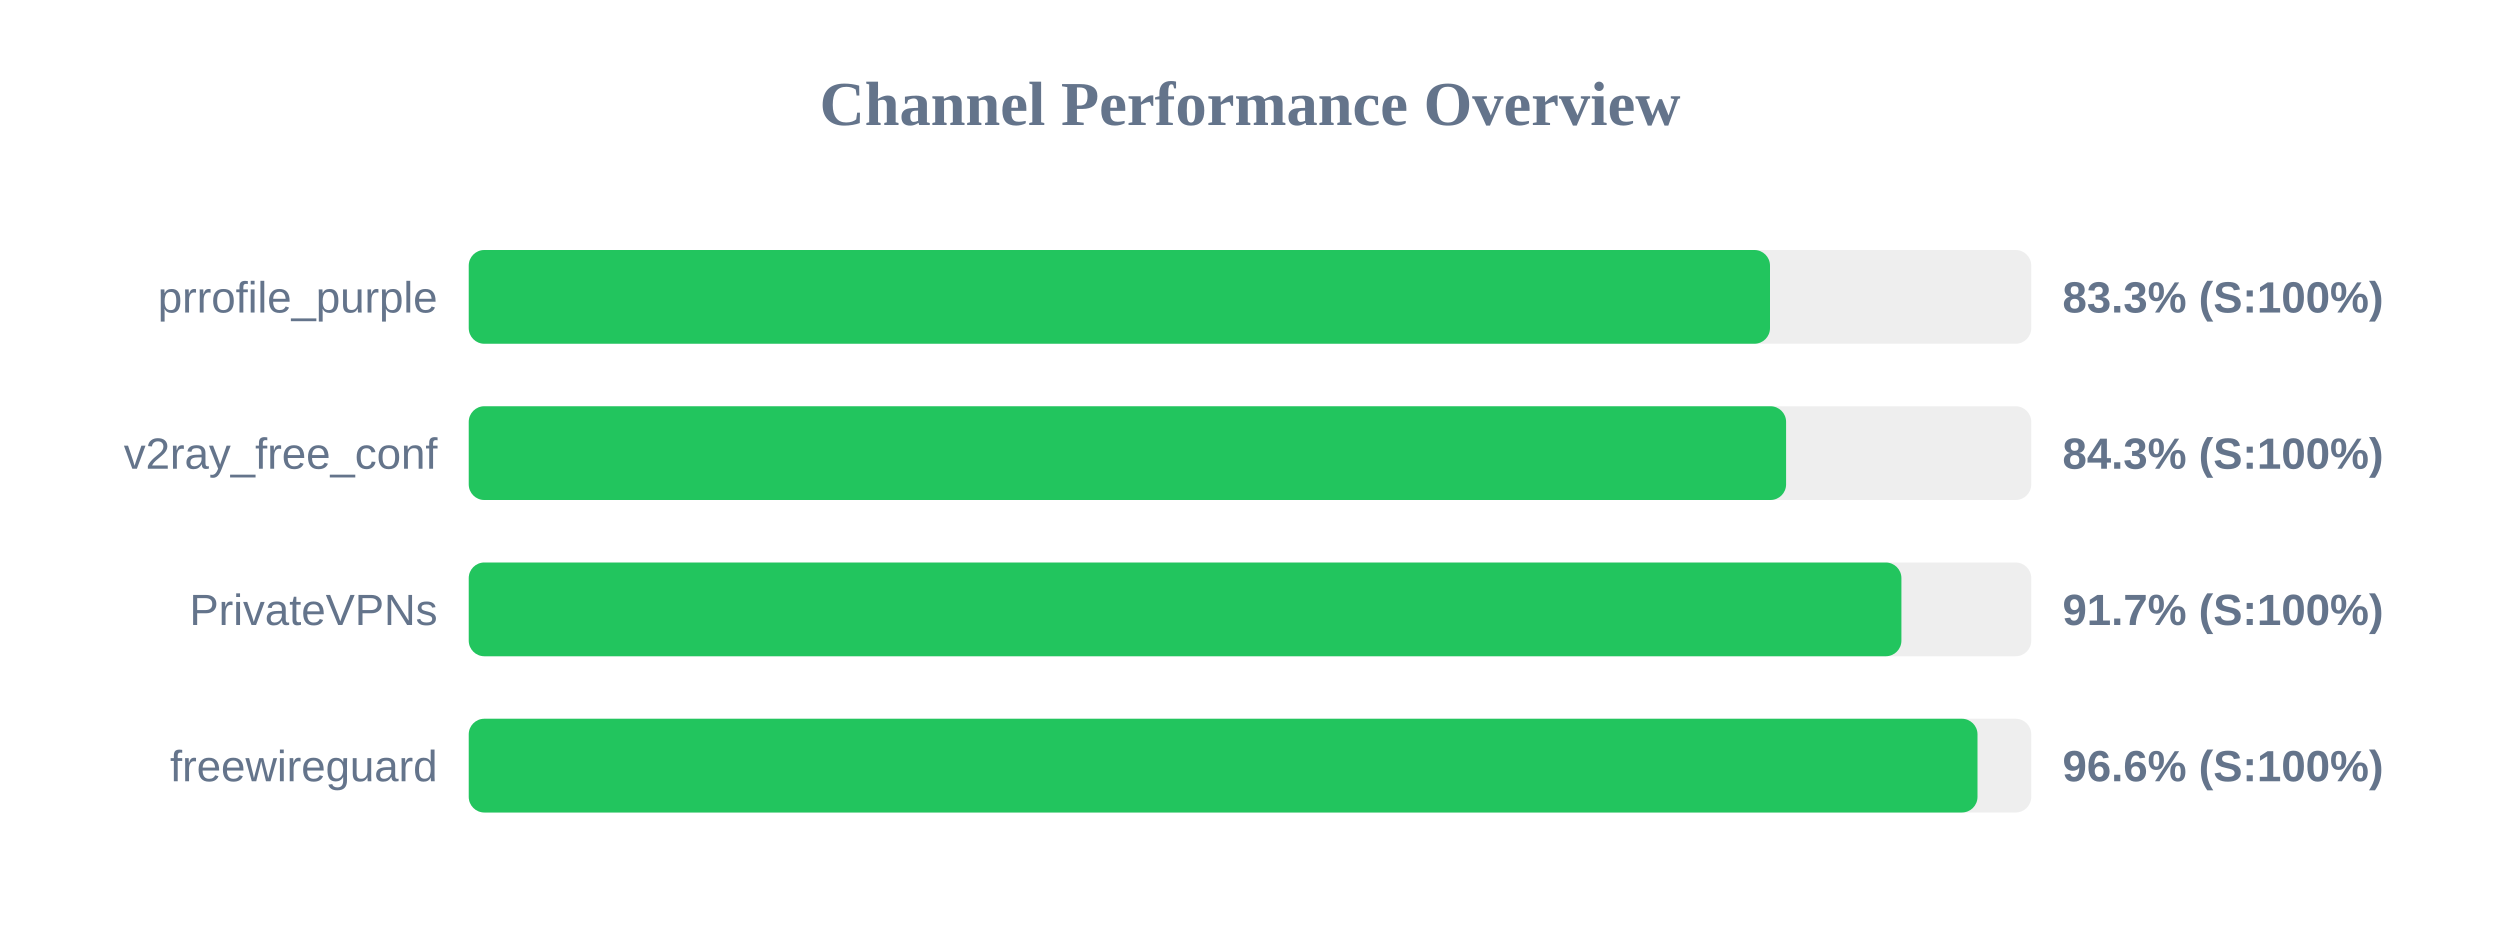
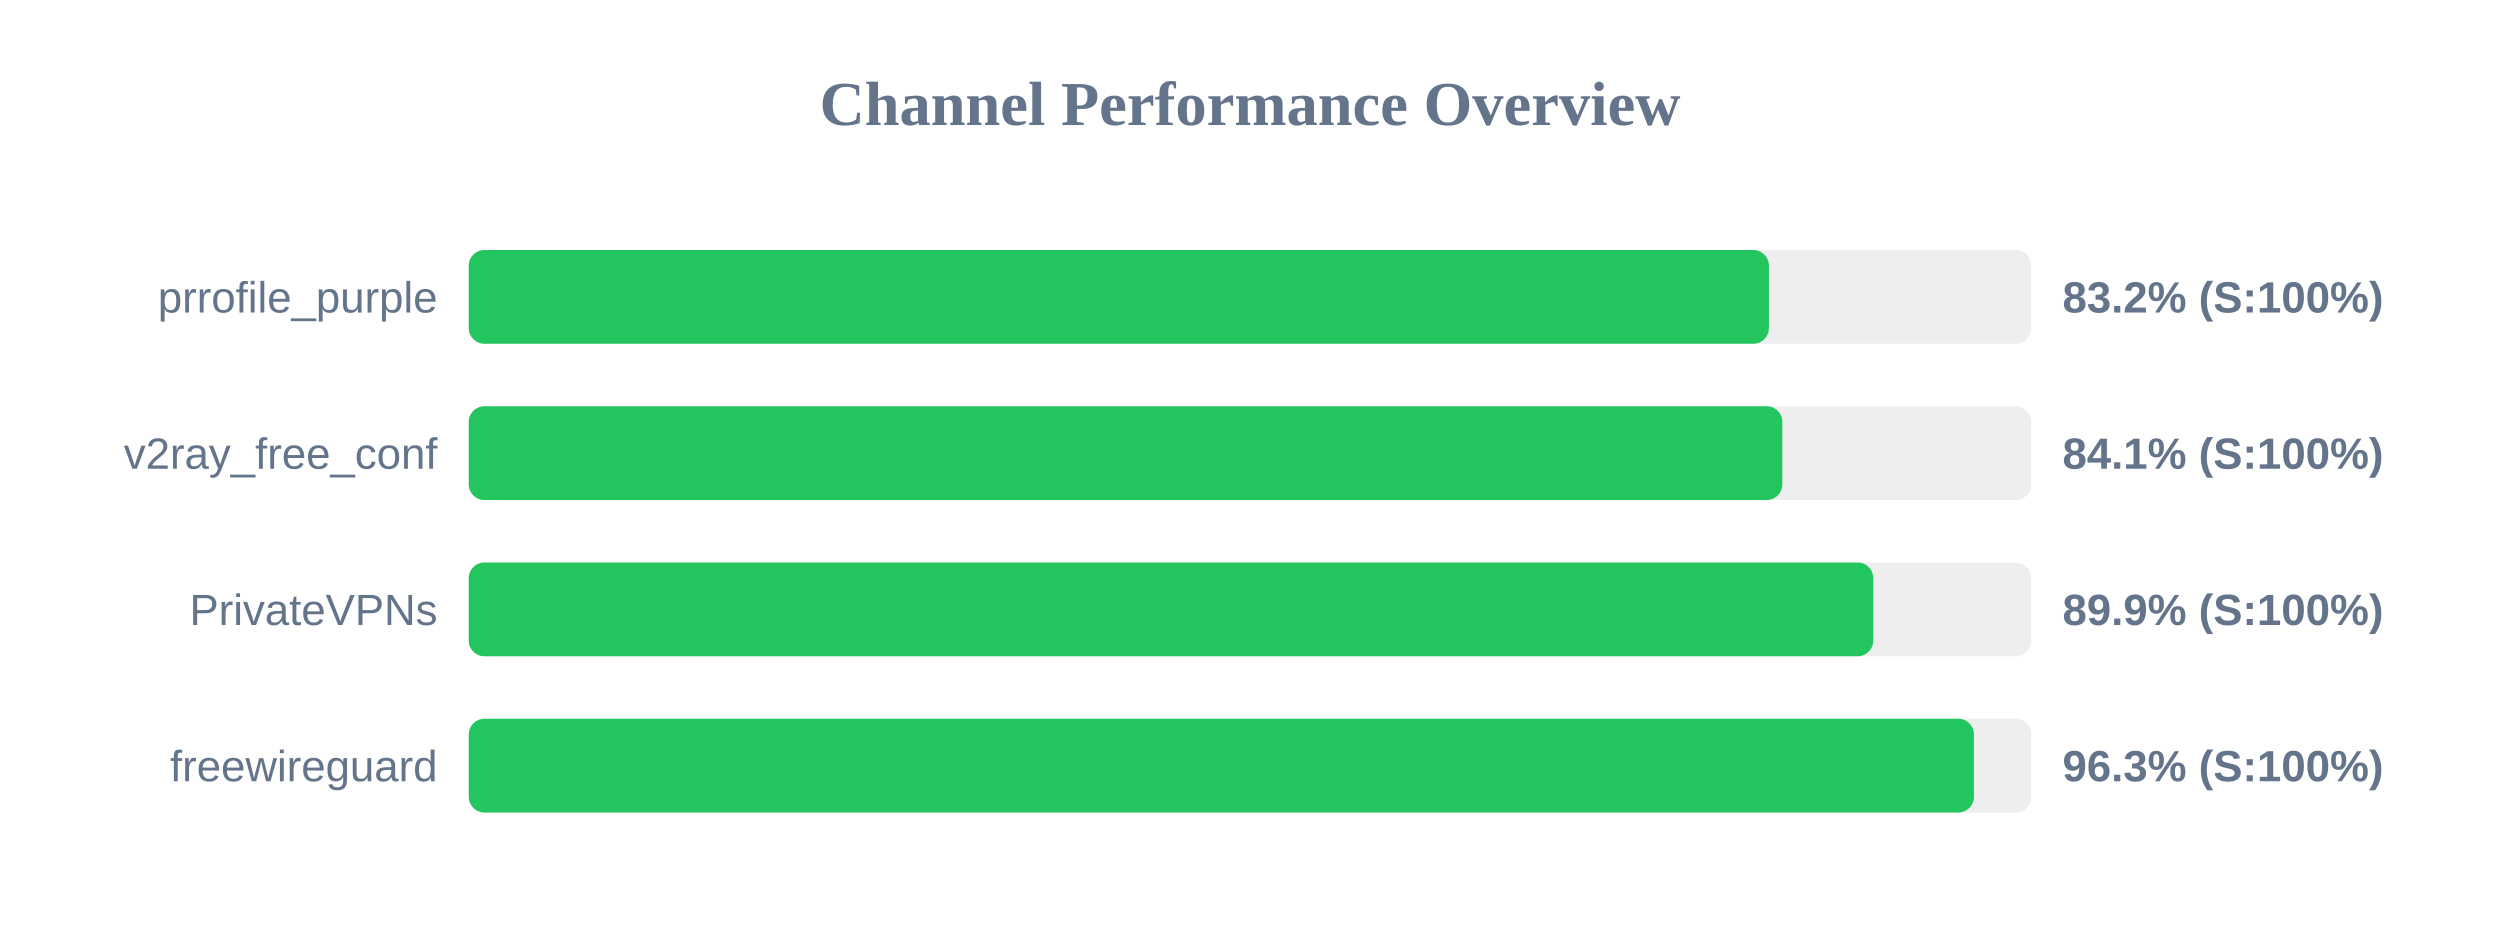
<svg xmlns="http://www.w3.org/2000/svg" width="800" height="300" version="1.1">
  <style>
        .row { font: 14px Arial; fill: #64748b; }
        .score { font: bold 14px Arial; fill: #64748b; }
    </style>
  <text x="400" y="40" text-anchor="middle" font-size="20px" font-weight="bold" fill="#64748b">Channel Performance Overview</text>
  <rect x="150" y="80" width="500" height="30" fill="#eee" rx="5" />
-   <rect x="150" y="80" width="416.4" height="30" fill="#22c55e" rx="5" />
+   <rect x="150" y="80" width="416.05" height="30" fill="#22c55e" rx="5" />
  <text x="140" y="100" text-anchor="end" class="row">prrofile_purple</text>
-   <text x="660" y="100" text-anchor="start" class="score">83.3% (S:100%)</text>
+   <text x="660" y="100" text-anchor="start" class="score">83.2% (S:100%)</text>
  <rect x="150" y="130" width="500" height="30" fill="#eee" rx="5" />
-   <rect x="150" y="130" width="421.55" height="30" fill="#22c55e" rx="5" />
+   <rect x="150" y="130" width="420.35" height="30" fill="#22c55e" rx="5" />
  <text x="140" y="150" text-anchor="end" class="row">v2ray_free_conf</text>
-   <text x="660" y="150" text-anchor="start" class="score">84.3% (S:100%)</text>
+   <text x="660" y="150" text-anchor="start" class="score">84.1% (S:100%)</text>
  <rect x="150" y="180" width="500" height="30" fill="#eee" rx="5" />
-   <rect x="150" y="180" width="458.45" height="30" fill="#22c55e" rx="5" />
+   <rect x="150" y="180" width="449.45" height="30" fill="#22c55e" rx="5" />
  <text x="140" y="200" text-anchor="end" class="row">PrivateVPNs</text>
-   <text x="660" y="200" text-anchor="start" class="score">91.7% (S:100%)</text>
+   <text x="660" y="200" text-anchor="start" class="score">89.9% (S:100%)</text>
  <rect x="150" y="230" width="500" height="30" fill="#eee" rx="5" />
-   <rect x="150" y="230" width="482.8" height="30" fill="#22c55e" rx="5" />
+   <rect x="150" y="230" width="481.65" height="30" fill="#22c55e" rx="5" />
  <text x="140" y="250" text-anchor="end" class="row">freewireguard</text>
-   <text x="660" y="250" text-anchor="start" class="score">96.6% (S:100%)</text>
+   <text x="660" y="250" text-anchor="start" class="score">96.3% (S:100%)</text>
</svg>
